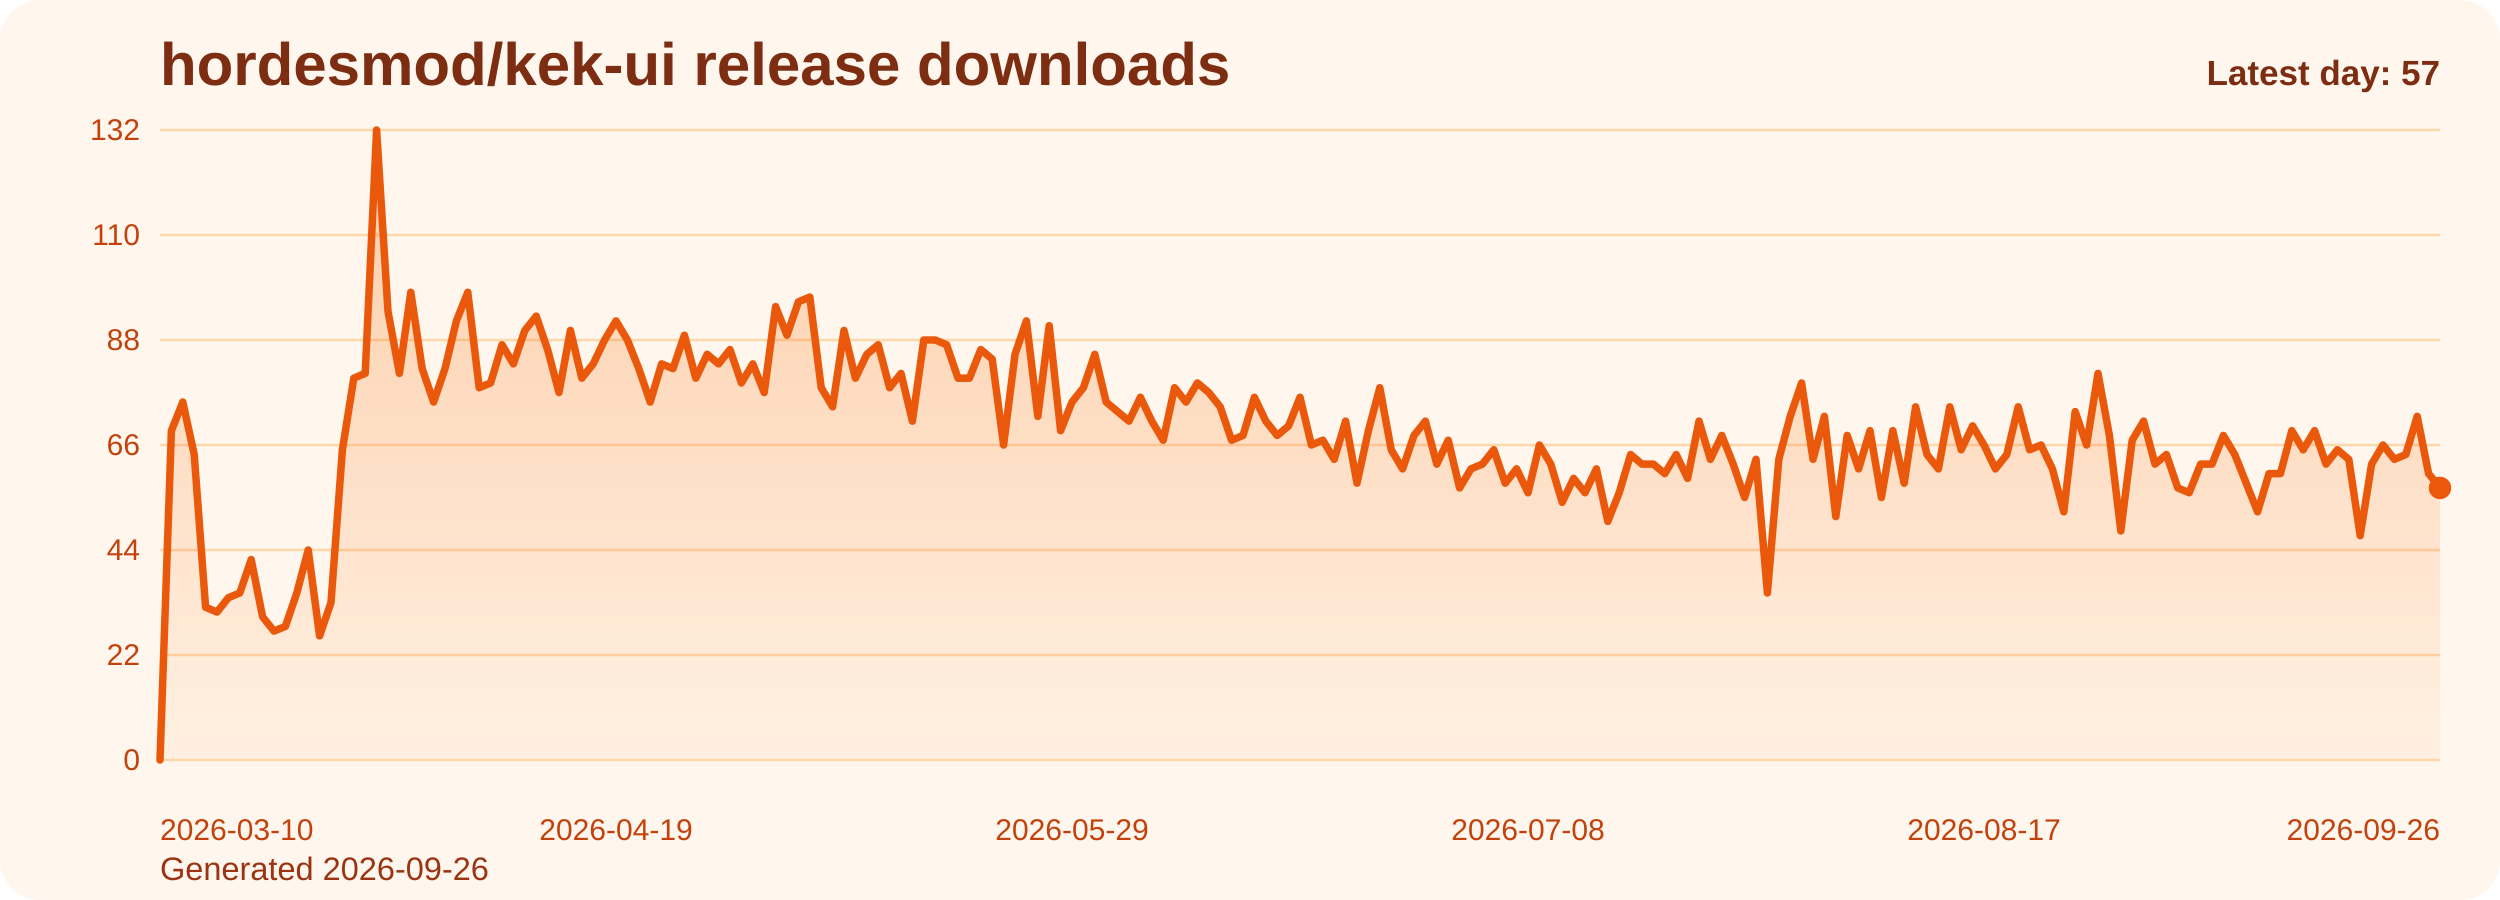
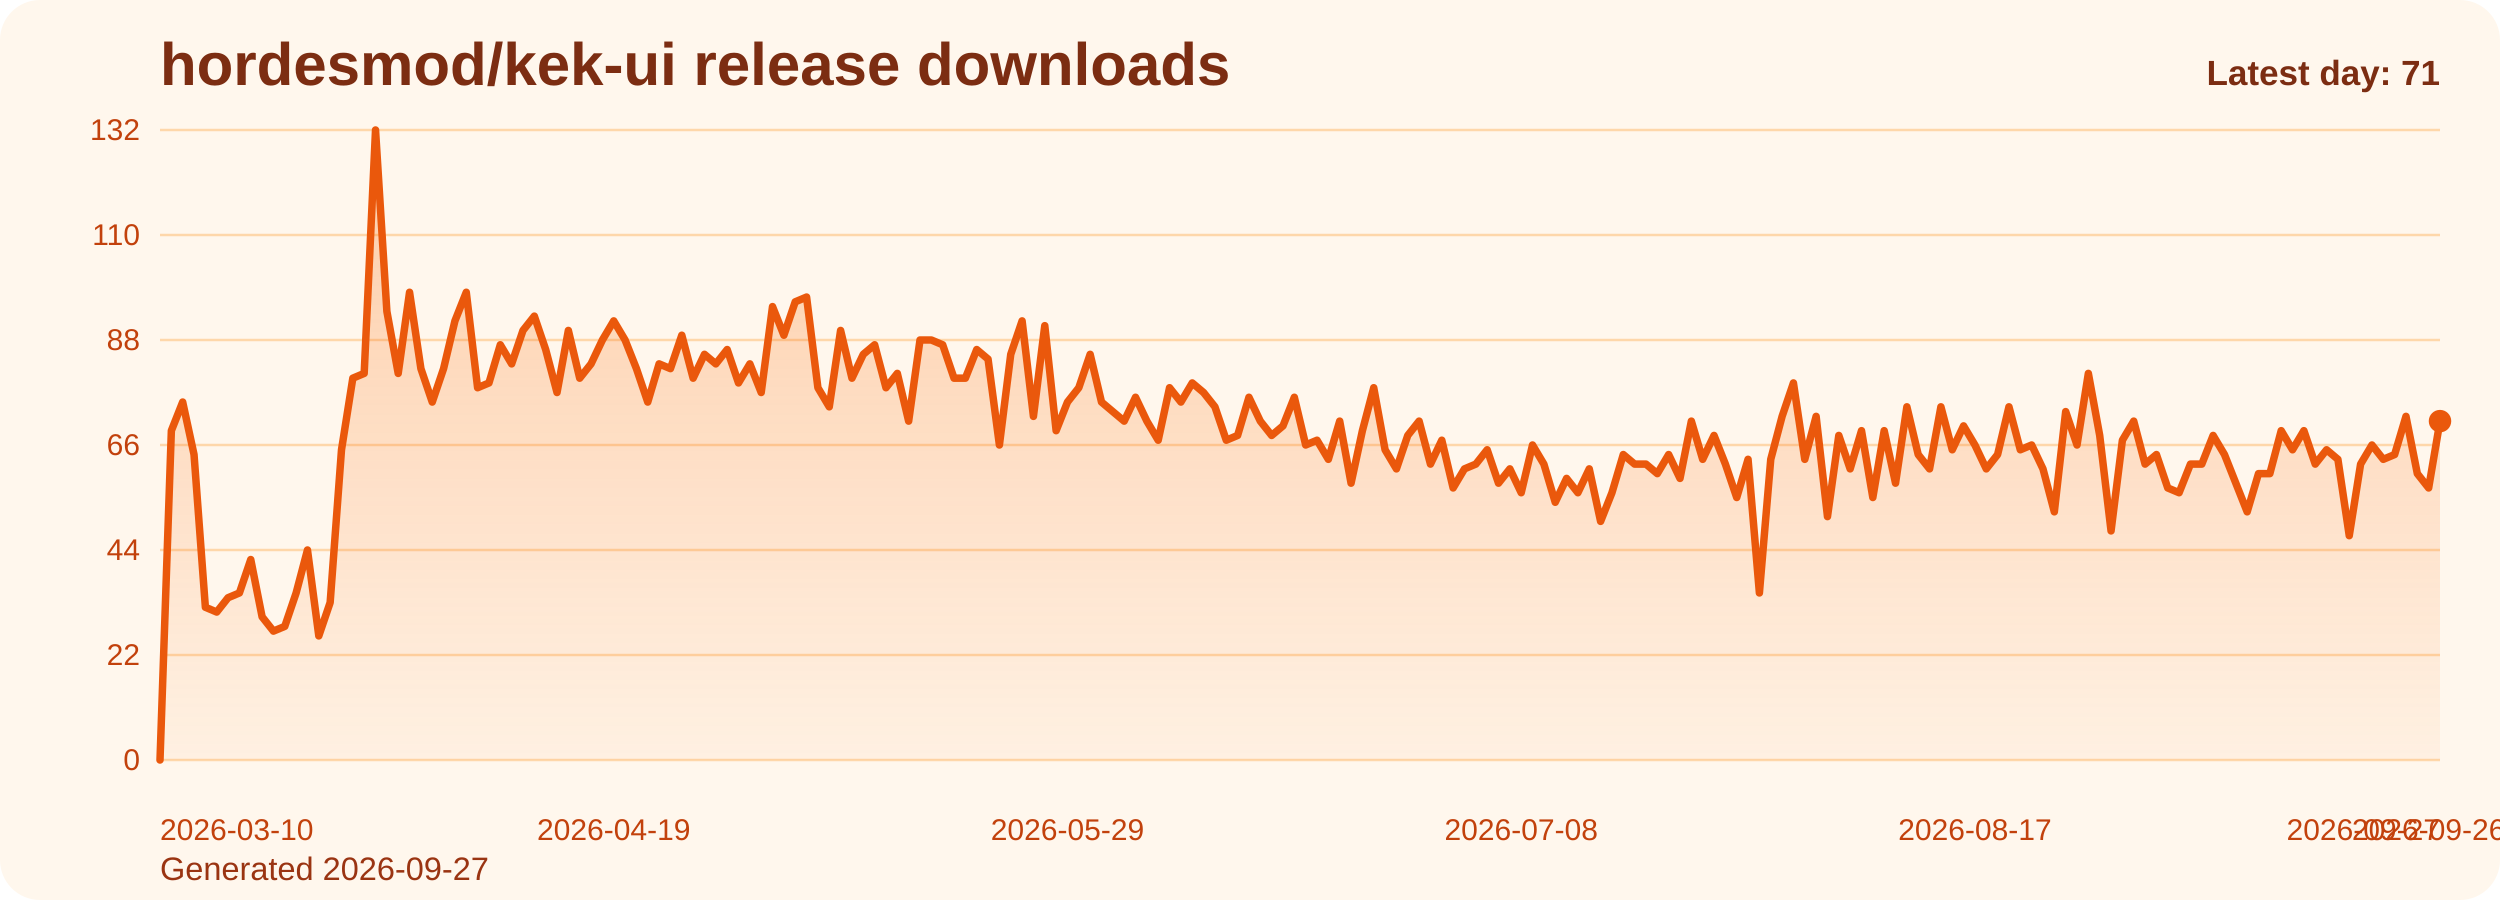
<svg xmlns="http://www.w3.org/2000/svg" viewBox="0 0 1000 360" role="img" aria-label="hordesmod/kek-ui release downloads chart">
  <defs>
    <linearGradient id="fill-daily-orange" x1="0" y1="0" x2="0" y2="1">
      <stop offset="0%" stop-color="#f97316" stop-opacity="0.32" />
      <stop offset="100%" stop-color="#f97316" stop-opacity="0.05" />
    </linearGradient>
    <style>
      .bg { fill: #fff7ed; }
      .title { font: 700 24px Arial, sans-serif; fill: #7c2d12; }
      .sub { font: 400 13px Arial, sans-serif; fill: #9a3412; }
      .grid { stroke: #fed7aa; stroke-width: 1; }
      .axis { font: 400 12px Arial, sans-serif; fill: #c2410c; }
      .line { fill: none; stroke: #ea580c; stroke-width: 3; stroke-linecap: round; stroke-linejoin: round; }
      .dot { fill: #ea580c; }
      .value { font: 600 11px Arial, sans-serif; fill: #9a3412; }
      .latest { font: 700 14px Arial, sans-serif; fill: #7c2d12; }
    </style>
  </defs>
  <rect class="bg" x="0" y="0" width="1000" height="360" rx="16" />
  <text class="title" x="64" y="34">hordesmod/kek-ui release downloads</text>
-   <text class="sub" x="64" y="352">Generated 2026-09-26</text>
+   <text class="sub" x="64" y="352">Generated 2026-09-27</text>
  <line x1="64" y1="52.00" x2="976" y2="52.00" class="grid" />
  <text x="56" y="56.00" text-anchor="end" class="axis">132</text>
  <line x1="64" y1="94.00" x2="976" y2="94.00" class="grid" />
  <text x="56" y="98.00" text-anchor="end" class="axis">110</text>
  <line x1="64" y1="136.00" x2="976" y2="136.00" class="grid" />
  <text x="56" y="140.00" text-anchor="end" class="axis">88</text>
  <line x1="64" y1="178.00" x2="976" y2="178.00" class="grid" />
  <text x="56" y="182.00" text-anchor="end" class="axis">66</text>
  <line x1="64" y1="220.00" x2="976" y2="220.00" class="grid" />
  <text x="56" y="224.00" text-anchor="end" class="axis">44</text>
  <line x1="64" y1="262.00" x2="976" y2="262.00" class="grid" />
  <text x="56" y="266.00" text-anchor="end" class="axis">22</text>
  <line x1="64" y1="304.00" x2="976" y2="304.00" class="grid" />
  <text x="56" y="308.00" text-anchor="end" class="axis">0</text>
-   <path d="M 64.00 304 L 64.00 304.00 L 68.56 172.27 L 73.12 160.82 L 77.68 181.82 L 82.24 242.91 L 86.80 244.82 L 91.36 239.09 L 95.92 237.18 L 100.48 223.82 L 105.04 246.73 L 109.60 252.45 L 114.16 250.55 L 118.72 237.18 L 123.28 220.00 L 127.84 254.36 L 132.40 241.00 L 136.96 179.91 L 141.52 151.27 L 146.08 149.36 L 150.64 52.00 L 155.20 124.55 L 159.76 149.36 L 164.32 116.91 L 168.88 147.45 L 173.44 160.82 L 178.00 147.45 L 182.56 128.36 L 187.12 116.91 L 191.68 155.09 L 196.24 153.18 L 200.80 137.91 L 205.36 145.55 L 209.92 132.18 L 214.48 126.45 L 219.04 139.82 L 223.60 157.00 L 228.16 132.18 L 232.72 151.27 L 237.28 145.55 L 241.84 136.00 L 246.40 128.36 L 250.96 136.00 L 255.52 147.45 L 260.08 160.82 L 264.64 145.55 L 269.20 147.45 L 273.76 134.09 L 278.32 151.27 L 282.88 141.73 L 287.44 145.55 L 292.00 139.82 L 296.56 153.18 L 301.12 145.55 L 305.68 157.00 L 310.24 122.64 L 314.80 134.09 L 319.36 120.73 L 323.92 118.82 L 328.48 155.09 L 333.04 162.73 L 337.60 132.18 L 342.16 151.27 L 346.72 141.73 L 351.28 137.91 L 355.84 155.09 L 360.40 149.36 L 364.96 168.45 L 369.52 136.00 L 374.08 136.00 L 378.64 137.91 L 383.20 151.27 L 387.76 151.27 L 392.32 139.82 L 396.88 143.64 L 401.44 178.00 L 406.00 141.73 L 410.56 128.36 L 415.12 166.55 L 419.68 130.27 L 424.24 172.27 L 428.80 160.82 L 433.36 155.09 L 437.92 141.73 L 442.48 160.82 L 447.04 164.64 L 451.60 168.45 L 456.16 158.91 L 460.72 168.45 L 465.28 176.09 L 469.84 155.09 L 474.40 160.82 L 478.96 153.18 L 483.52 157.00 L 488.08 162.73 L 492.64 176.09 L 497.20 174.18 L 501.76 158.91 L 506.32 168.45 L 510.88 174.18 L 515.44 170.36 L 520.00 158.91 L 524.56 178.00 L 529.12 176.09 L 533.68 183.73 L 538.24 168.45 L 542.80 193.27 L 547.36 172.27 L 551.92 155.09 L 556.48 179.91 L 561.04 187.55 L 565.60 174.18 L 570.16 168.45 L 574.72 185.64 L 579.28 176.09 L 583.84 195.18 L 588.40 187.55 L 592.96 185.64 L 597.52 179.91 L 602.08 193.27 L 606.64 187.55 L 611.20 197.09 L 615.76 178.00 L 620.32 185.64 L 624.88 200.91 L 629.44 191.36 L 634.00 197.09 L 638.56 187.55 L 643.12 208.55 L 647.68 197.09 L 652.24 181.82 L 656.80 185.64 L 661.36 185.64 L 665.92 189.45 L 670.48 181.82 L 675.04 191.36 L 679.60 168.45 L 684.16 183.73 L 688.72 174.18 L 693.28 185.64 L 697.84 199.00 L 702.40 183.73 L 706.96 237.18 L 711.52 183.73 L 716.08 166.55 L 720.64 153.18 L 725.20 183.73 L 729.76 166.55 L 734.32 206.64 L 738.88 174.18 L 743.44 187.55 L 748.00 172.27 L 752.56 199.00 L 757.12 172.27 L 761.68 193.27 L 766.24 162.73 L 770.80 181.82 L 775.36 187.55 L 779.92 162.73 L 784.48 179.91 L 789.04 170.36 L 793.60 178.00 L 798.16 187.55 L 802.72 181.82 L 807.28 162.73 L 811.84 179.91 L 816.40 178.00 L 820.96 187.55 L 825.52 204.73 L 830.08 164.64 L 834.64 178.00 L 839.20 149.36 L 843.76 174.18 L 848.32 212.36 L 852.88 176.09 L 857.44 168.45 L 862.00 185.64 L 866.56 181.82 L 871.12 195.18 L 875.68 197.09 L 880.24 185.64 L 884.80 185.64 L 889.36 174.18 L 893.92 181.82 L 898.48 193.27 L 903.04 204.73 L 907.60 189.45 L 912.16 189.45 L 916.72 172.27 L 921.28 179.91 L 925.84 172.27 L 930.40 185.64 L 934.96 179.91 L 939.52 183.73 L 944.08 214.27 L 948.64 185.64 L 953.20 178.00 L 957.76 183.73 L 962.32 181.82 L 966.88 166.55 L 971.44 189.45 L 976.00 195.18 L 976.00 304 Z" fill="url(#fill-daily-orange)" />
-   <polyline class="line" points="64.00,304.00 68.56,172.27 73.12,160.82 77.68,181.82 82.24,242.91 86.80,244.82 91.36,239.09 95.92,237.18 100.48,223.82 105.04,246.73 109.60,252.45 114.16,250.55 118.72,237.18 123.28,220.00 127.84,254.36 132.40,241.00 136.96,179.91 141.52,151.27 146.08,149.36 150.64,52.00 155.20,124.55 159.76,149.36 164.32,116.91 168.88,147.45 173.44,160.82 178.00,147.45 182.56,128.36 187.12,116.91 191.68,155.09 196.24,153.18 200.80,137.91 205.36,145.55 209.92,132.18 214.48,126.45 219.04,139.82 223.60,157.00 228.16,132.18 232.72,151.27 237.28,145.55 241.84,136.00 246.40,128.36 250.96,136.00 255.52,147.45 260.08,160.82 264.64,145.55 269.20,147.45 273.76,134.09 278.32,151.27 282.88,141.73 287.44,145.55 292.00,139.82 296.56,153.18 301.12,145.55 305.68,157.00 310.24,122.64 314.80,134.09 319.36,120.73 323.92,118.82 328.48,155.09 333.04,162.73 337.60,132.18 342.16,151.27 346.72,141.73 351.28,137.91 355.84,155.09 360.40,149.36 364.96,168.45 369.52,136.00 374.08,136.00 378.64,137.91 383.20,151.27 387.76,151.27 392.32,139.82 396.88,143.64 401.44,178.00 406.00,141.73 410.56,128.36 415.12,166.55 419.68,130.27 424.24,172.27 428.80,160.82 433.36,155.09 437.92,141.73 442.48,160.82 447.04,164.64 451.60,168.45 456.16,158.91 460.72,168.45 465.28,176.09 469.84,155.09 474.40,160.82 478.96,153.18 483.52,157.00 488.08,162.73 492.64,176.09 497.20,174.18 501.76,158.91 506.32,168.45 510.88,174.18 515.44,170.36 520.00,158.91 524.56,178.00 529.12,176.09 533.68,183.73 538.24,168.45 542.80,193.27 547.36,172.27 551.92,155.09 556.48,179.91 561.04,187.55 565.60,174.18 570.16,168.45 574.72,185.64 579.28,176.09 583.84,195.18 588.40,187.55 592.96,185.64 597.52,179.91 602.08,193.27 606.64,187.55 611.20,197.09 615.76,178.00 620.32,185.64 624.88,200.91 629.44,191.36 634.00,197.09 638.56,187.55 643.12,208.55 647.68,197.09 652.24,181.82 656.80,185.64 661.36,185.64 665.92,189.45 670.48,181.82 675.04,191.36 679.60,168.45 684.16,183.73 688.72,174.18 693.28,185.64 697.84,199.00 702.40,183.73 706.96,237.18 711.52,183.73 716.08,166.55 720.64,153.18 725.20,183.73 729.76,166.55 734.32,206.64 738.88,174.18 743.44,187.55 748.00,172.27 752.56,199.00 757.12,172.27 761.68,193.27 766.24,162.73 770.80,181.82 775.36,187.55 779.92,162.73 784.48,179.91 789.04,170.36 793.60,178.00 798.16,187.55 802.72,181.82 807.28,162.73 811.84,179.91 816.40,178.00 820.96,187.55 825.52,204.73 830.08,164.64 834.64,178.00 839.20,149.36 843.76,174.18 848.32,212.36 852.88,176.09 857.44,168.45 862.00,185.64 866.56,181.82 871.12,195.18 875.68,197.09 880.24,185.64 884.80,185.64 889.36,174.18 893.92,181.82 898.48,193.27 903.04,204.73 907.60,189.45 912.16,189.45 916.72,172.27 921.28,179.91 925.84,172.27 930.40,185.64 934.96,179.91 939.52,183.73 944.08,214.27 948.64,185.64 953.20,178.00 957.76,183.73 962.32,181.82 966.88,166.55 971.44,189.45 976.00,195.18" />
-   <circle class="dot" cx="976.00" cy="195.18" r="4.5" />
+   <path d="M 64.00 304 L 64.00 304.00 L 68.54 172.27 L 73.07 160.82 L 77.61 181.82 L 82.15 242.91 L 86.69 244.82 L 91.22 239.09 L 95.76 237.18 L 100.30 223.82 L 104.84 246.73 L 109.37 252.45 L 113.91 250.55 L 118.45 237.18 L 122.99 220.00 L 127.52 254.36 L 132.06 241.00 L 136.60 179.91 L 141.13 151.27 L 145.67 149.36 L 150.21 52.00 L 154.75 124.55 L 159.28 149.36 L 163.82 116.91 L 168.36 147.45 L 172.90 160.82 L 177.43 147.45 L 181.97 128.36 L 186.51 116.91 L 191.04 155.09 L 195.58 153.18 L 200.12 137.91 L 204.66 145.55 L 209.19 132.18 L 213.73 126.45 L 218.27 139.82 L 222.81 157.00 L 227.34 132.18 L 231.88 151.27 L 236.42 145.55 L 240.96 136.00 L 245.49 128.36 L 250.03 136.00 L 254.57 147.45 L 259.10 160.82 L 263.64 145.55 L 268.18 147.45 L 272.72 134.09 L 277.25 151.27 L 281.79 141.73 L 286.33 145.55 L 290.87 139.82 L 295.40 153.18 L 299.94 145.55 L 304.48 157.00 L 309.01 122.64 L 313.55 134.09 L 318.09 120.73 L 322.63 118.82 L 327.16 155.09 L 331.70 162.73 L 336.24 132.18 L 340.78 151.27 L 345.31 141.73 L 349.85 137.91 L 354.39 155.09 L 358.93 149.36 L 363.46 168.45 L 368.00 136.00 L 372.54 136.00 L 377.07 137.91 L 381.61 151.27 L 386.15 151.27 L 390.69 139.82 L 395.22 143.64 L 399.76 178.00 L 404.30 141.73 L 408.84 128.36 L 413.37 166.55 L 417.91 130.27 L 422.45 172.27 L 426.99 160.82 L 431.52 155.09 L 436.06 141.73 L 440.60 160.82 L 445.13 164.64 L 449.67 168.45 L 454.21 158.91 L 458.75 168.45 L 463.28 176.09 L 467.82 155.09 L 472.36 160.82 L 476.90 153.18 L 481.43 157.00 L 485.97 162.73 L 490.51 176.09 L 495.04 174.18 L 499.58 158.91 L 504.12 168.45 L 508.66 174.18 L 513.19 170.36 L 517.73 158.91 L 522.27 178.00 L 526.81 176.09 L 531.34 183.73 L 535.88 168.45 L 540.42 193.27 L 544.96 172.27 L 549.49 155.09 L 554.03 179.91 L 558.57 187.55 L 563.10 174.18 L 567.64 168.45 L 572.18 185.64 L 576.72 176.09 L 581.25 195.18 L 585.79 187.55 L 590.33 185.64 L 594.87 179.91 L 599.40 193.27 L 603.94 187.55 L 608.48 197.09 L 613.01 178.00 L 617.55 185.64 L 622.09 200.91 L 626.63 191.36 L 631.16 197.09 L 635.70 187.55 L 640.24 208.55 L 644.78 197.09 L 649.31 181.82 L 653.85 185.64 L 658.39 185.64 L 662.93 189.45 L 667.46 181.82 L 672.00 191.36 L 676.54 168.45 L 681.07 183.73 L 685.61 174.18 L 690.15 185.64 L 694.69 199.00 L 699.22 183.73 L 703.76 237.18 L 708.30 183.73 L 712.84 166.55 L 717.37 153.18 L 721.91 183.73 L 726.45 166.55 L 730.99 206.64 L 735.52 174.18 L 740.06 187.55 L 744.60 172.27 L 749.13 199.00 L 753.67 172.27 L 758.21 193.27 L 762.75 162.73 L 767.28 181.82 L 771.82 187.55 L 776.36 162.73 L 780.90 179.91 L 785.43 170.36 L 789.97 178.00 L 794.51 187.55 L 799.04 181.82 L 803.58 162.73 L 808.12 179.91 L 812.66 178.00 L 817.19 187.55 L 821.73 204.73 L 826.27 164.64 L 830.81 178.00 L 835.34 149.36 L 839.88 174.18 L 844.42 212.36 L 848.96 176.09 L 853.49 168.45 L 858.03 185.64 L 862.57 181.82 L 867.10 195.18 L 871.64 197.09 L 876.18 185.64 L 880.72 185.64 L 885.25 174.18 L 889.79 181.82 L 894.33 193.27 L 898.87 204.73 L 903.40 189.45 L 907.94 189.45 L 912.48 172.27 L 917.01 179.91 L 921.55 172.27 L 926.09 185.64 L 930.63 179.91 L 935.16 183.73 L 939.70 214.27 L 944.24 185.64 L 948.78 178.00 L 953.31 183.73 L 957.85 181.82 L 962.39 166.55 L 966.93 189.45 L 971.46 195.18 L 976.00 168.45 L 976.00 304 Z" fill="url(#fill-daily-orange)" />
+   <polyline class="line" points="64.00,304.00 68.54,172.27 73.07,160.82 77.61,181.82 82.15,242.91 86.69,244.82 91.22,239.09 95.76,237.18 100.30,223.82 104.84,246.73 109.37,252.45 113.91,250.55 118.45,237.18 122.99,220.00 127.52,254.36 132.06,241.00 136.60,179.91 141.13,151.27 145.67,149.36 150.21,52.00 154.75,124.55 159.28,149.36 163.82,116.91 168.36,147.45 172.90,160.82 177.43,147.45 181.97,128.36 186.51,116.91 191.04,155.09 195.58,153.18 200.12,137.91 204.66,145.55 209.19,132.18 213.73,126.45 218.27,139.82 222.81,157.00 227.34,132.18 231.88,151.27 236.42,145.55 240.96,136.00 245.49,128.36 250.03,136.00 254.57,147.45 259.10,160.82 263.64,145.55 268.18,147.45 272.72,134.09 277.25,151.27 281.79,141.73 286.33,145.55 290.87,139.82 295.40,153.18 299.94,145.55 304.48,157.00 309.01,122.64 313.55,134.09 318.09,120.73 322.63,118.82 327.16,155.09 331.70,162.73 336.24,132.18 340.78,151.27 345.31,141.73 349.85,137.91 354.39,155.09 358.93,149.36 363.46,168.45 368.00,136.00 372.54,136.00 377.07,137.91 381.61,151.27 386.15,151.27 390.69,139.82 395.22,143.64 399.76,178.00 404.30,141.73 408.84,128.36 413.37,166.55 417.91,130.27 422.45,172.27 426.99,160.82 431.52,155.09 436.06,141.73 440.60,160.82 445.13,164.64 449.67,168.45 454.21,158.91 458.75,168.45 463.28,176.09 467.82,155.09 472.36,160.82 476.90,153.18 481.43,157.00 485.97,162.73 490.51,176.09 495.04,174.18 499.58,158.91 504.12,168.45 508.66,174.18 513.19,170.36 517.73,158.91 522.27,178.00 526.81,176.09 531.34,183.73 535.88,168.45 540.42,193.27 544.96,172.27 549.49,155.09 554.03,179.91 558.57,187.55 563.10,174.18 567.64,168.45 572.18,185.64 576.72,176.09 581.25,195.18 585.79,187.55 590.33,185.64 594.87,179.91 599.40,193.27 603.94,187.55 608.48,197.09 613.01,178.00 617.55,185.64 622.09,200.91 626.63,191.36 631.16,197.09 635.70,187.55 640.24,208.55 644.78,197.09 649.31,181.82 653.85,185.64 658.39,185.64 662.93,189.45 667.46,181.82 672.00,191.36 676.54,168.45 681.07,183.73 685.61,174.18 690.15,185.64 694.69,199.00 699.22,183.73 703.76,237.18 708.30,183.73 712.84,166.55 717.37,153.18 721.91,183.73 726.45,166.55 730.99,206.64 735.52,174.18 740.06,187.55 744.60,172.27 749.13,199.00 753.67,172.27 758.21,193.27 762.75,162.73 767.28,181.82 771.82,187.55 776.36,162.73 780.90,179.91 785.43,170.36 789.97,178.00 794.51,187.55 799.04,181.82 803.58,162.73 808.12,179.91 812.66,178.00 817.19,187.55 821.73,204.73 826.27,164.64 830.81,178.00 835.34,149.36 839.88,174.18 844.42,212.36 848.96,176.09 853.49,168.45 858.03,185.64 862.57,181.82 867.10,195.18 871.64,197.09 876.18,185.64 880.72,185.64 885.25,174.18 889.79,181.82 894.33,193.27 898.87,204.73 903.40,189.45 907.94,189.45 912.48,172.27 917.01,179.91 921.55,172.27 926.09,185.64 930.63,179.91 935.16,183.73 939.70,214.27 944.24,185.64 948.78,178.00 953.31,183.73 957.85,181.82 962.39,166.55 966.93,189.45 971.46,195.18 976.00,168.45" />
+   <circle class="dot" cx="976.00" cy="168.45" r="4.5" />
  <text class="axis" x="64.00" y="336" text-anchor="start">2026-03-10</text>
-   <text class="axis" x="246.40" y="336" text-anchor="middle">2026-04-19</text>
-   <text class="axis" x="428.80" y="336" text-anchor="middle">2026-05-29</text>
-   <text class="axis" x="611.20" y="336" text-anchor="middle">2026-07-08</text>
-   <text class="axis" x="793.60" y="336" text-anchor="middle">2026-08-17</text>
-   <text class="axis" x="976.00" y="336" text-anchor="end">2026-09-26</text>
-   <text class="latest" x="976" y="34" text-anchor="end">Latest day: 57</text>
+   <text class="axis" x="245.49" y="336" text-anchor="middle">2026-04-19</text>
+   <text class="axis" x="426.99" y="336" text-anchor="middle">2026-05-29</text>
+   <text class="axis" x="608.48" y="336" text-anchor="middle">2026-07-08</text>
+   <text class="axis" x="789.97" y="336" text-anchor="middle">2026-08-17</text>
+   <text class="axis" x="971.46" y="336" text-anchor="middle">2026-09-26</text>
+   <text class="axis" x="976.00" y="336" text-anchor="end">2026-09-27</text>
+   <text class="latest" x="976" y="34" text-anchor="end">Latest day: 71</text>
</svg>
